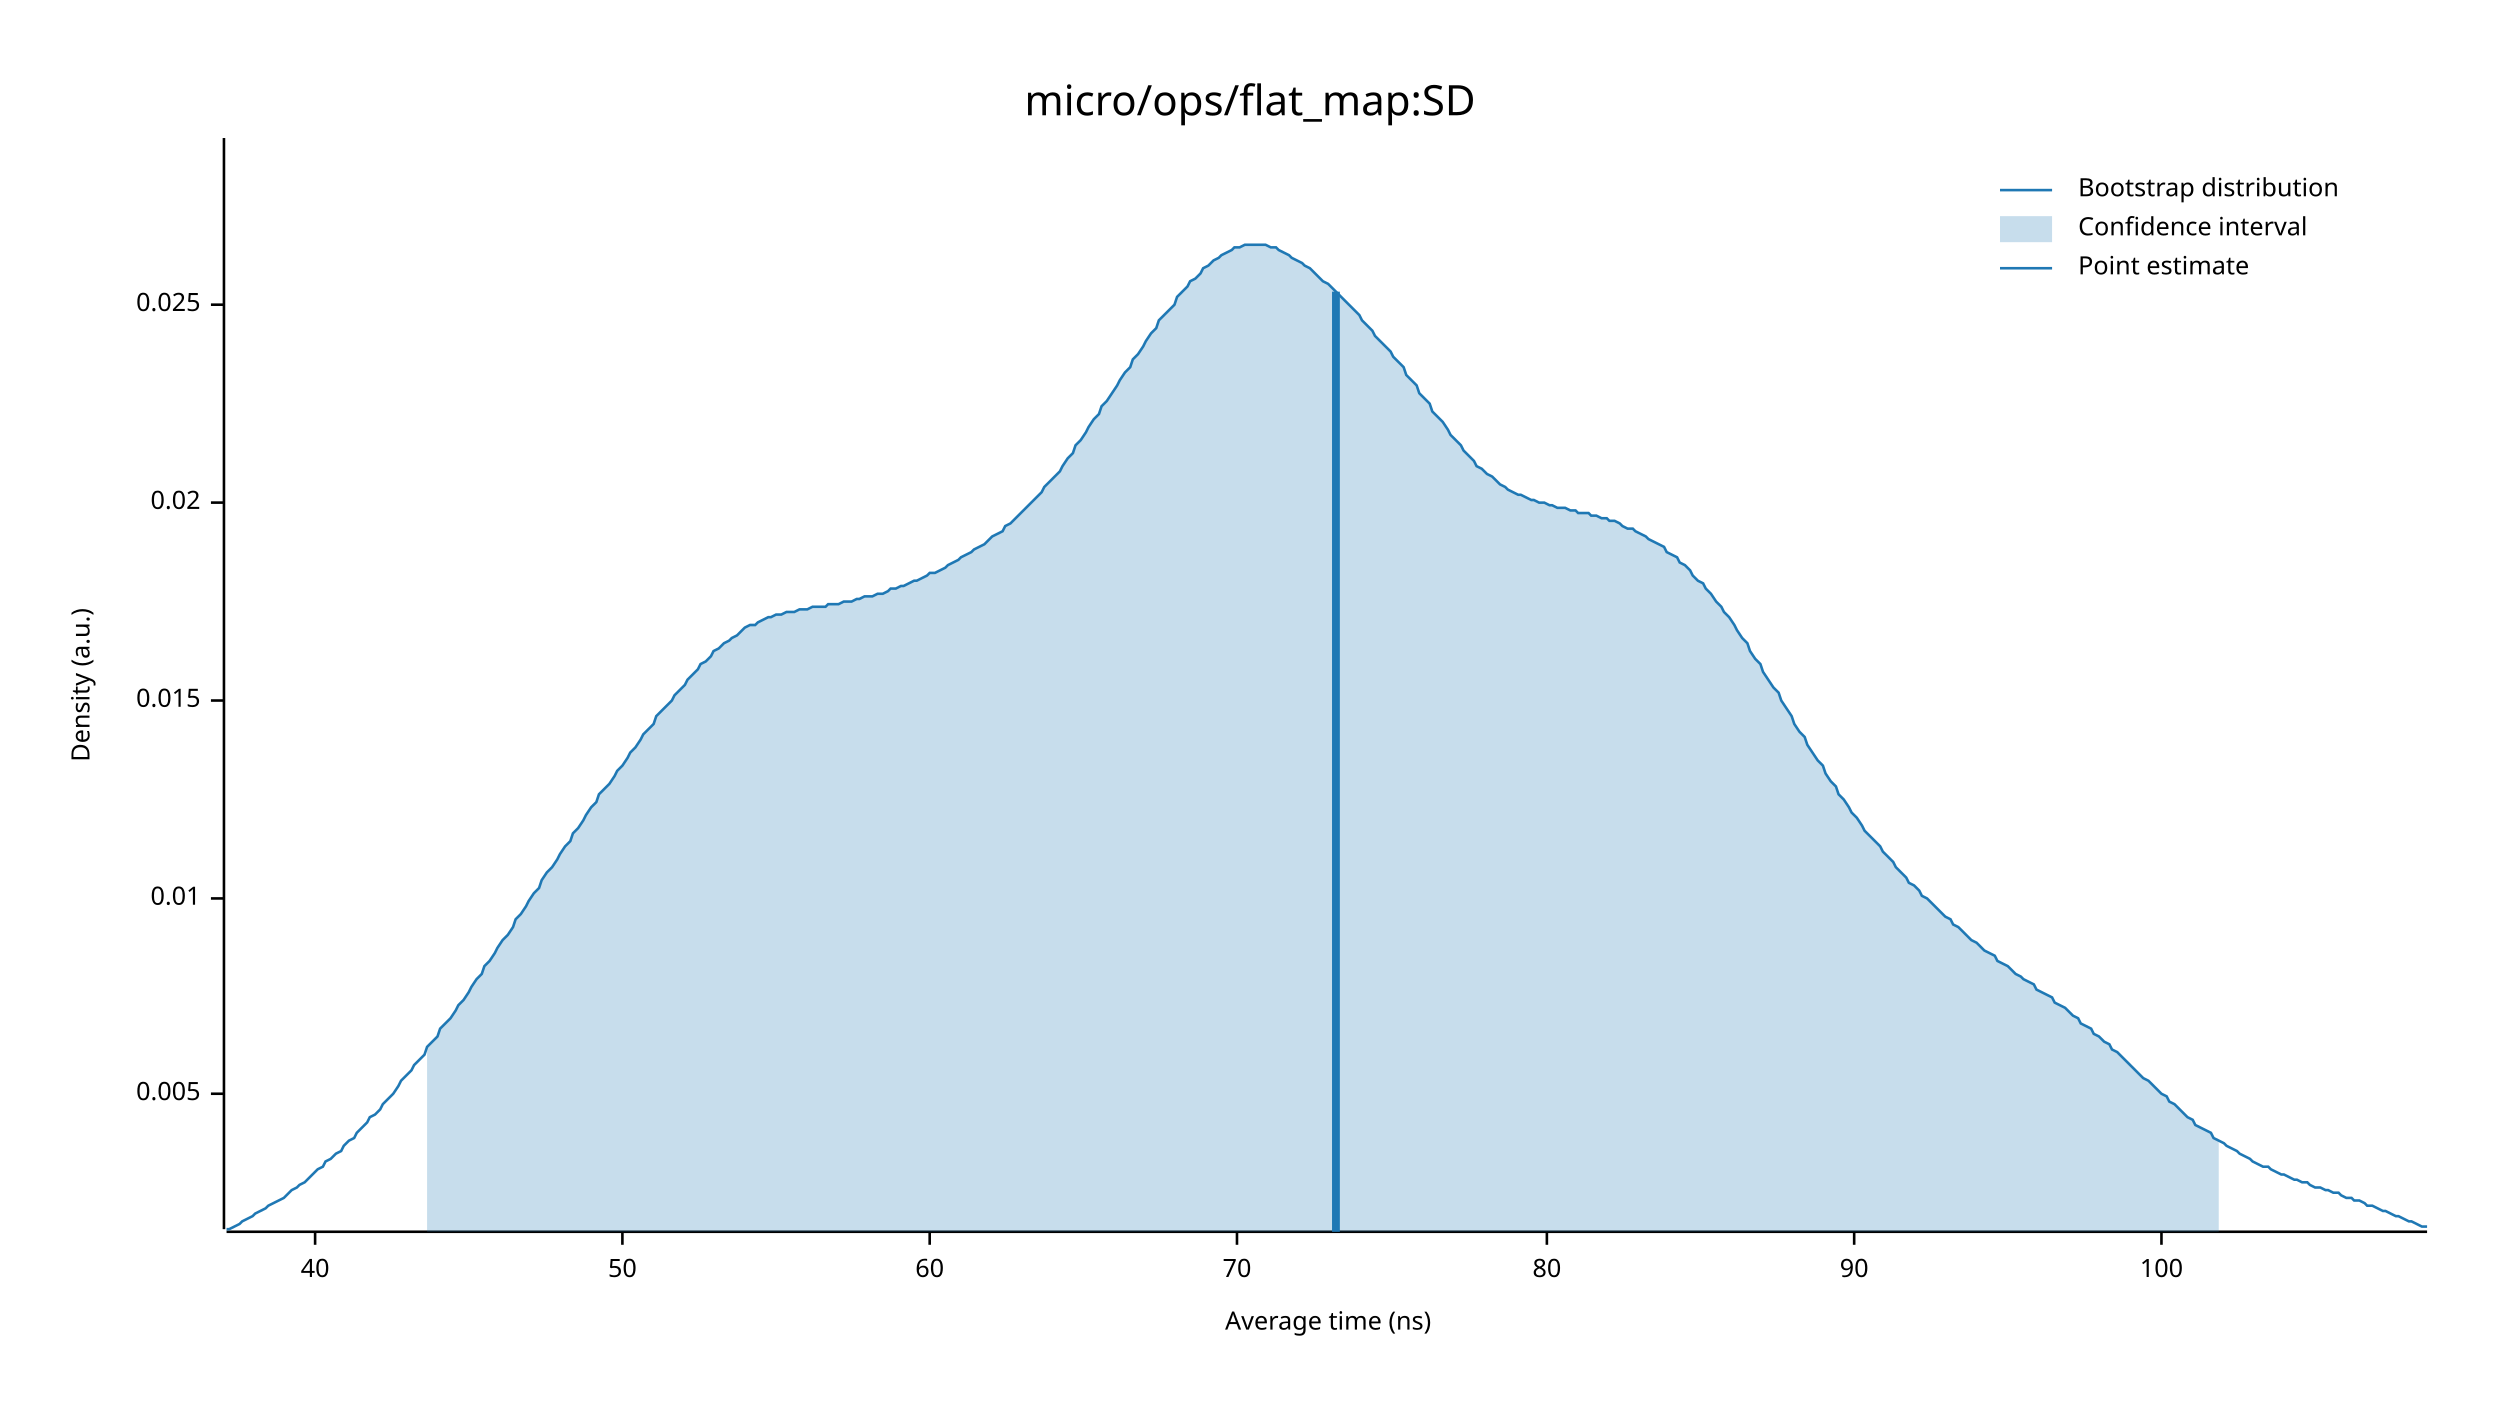
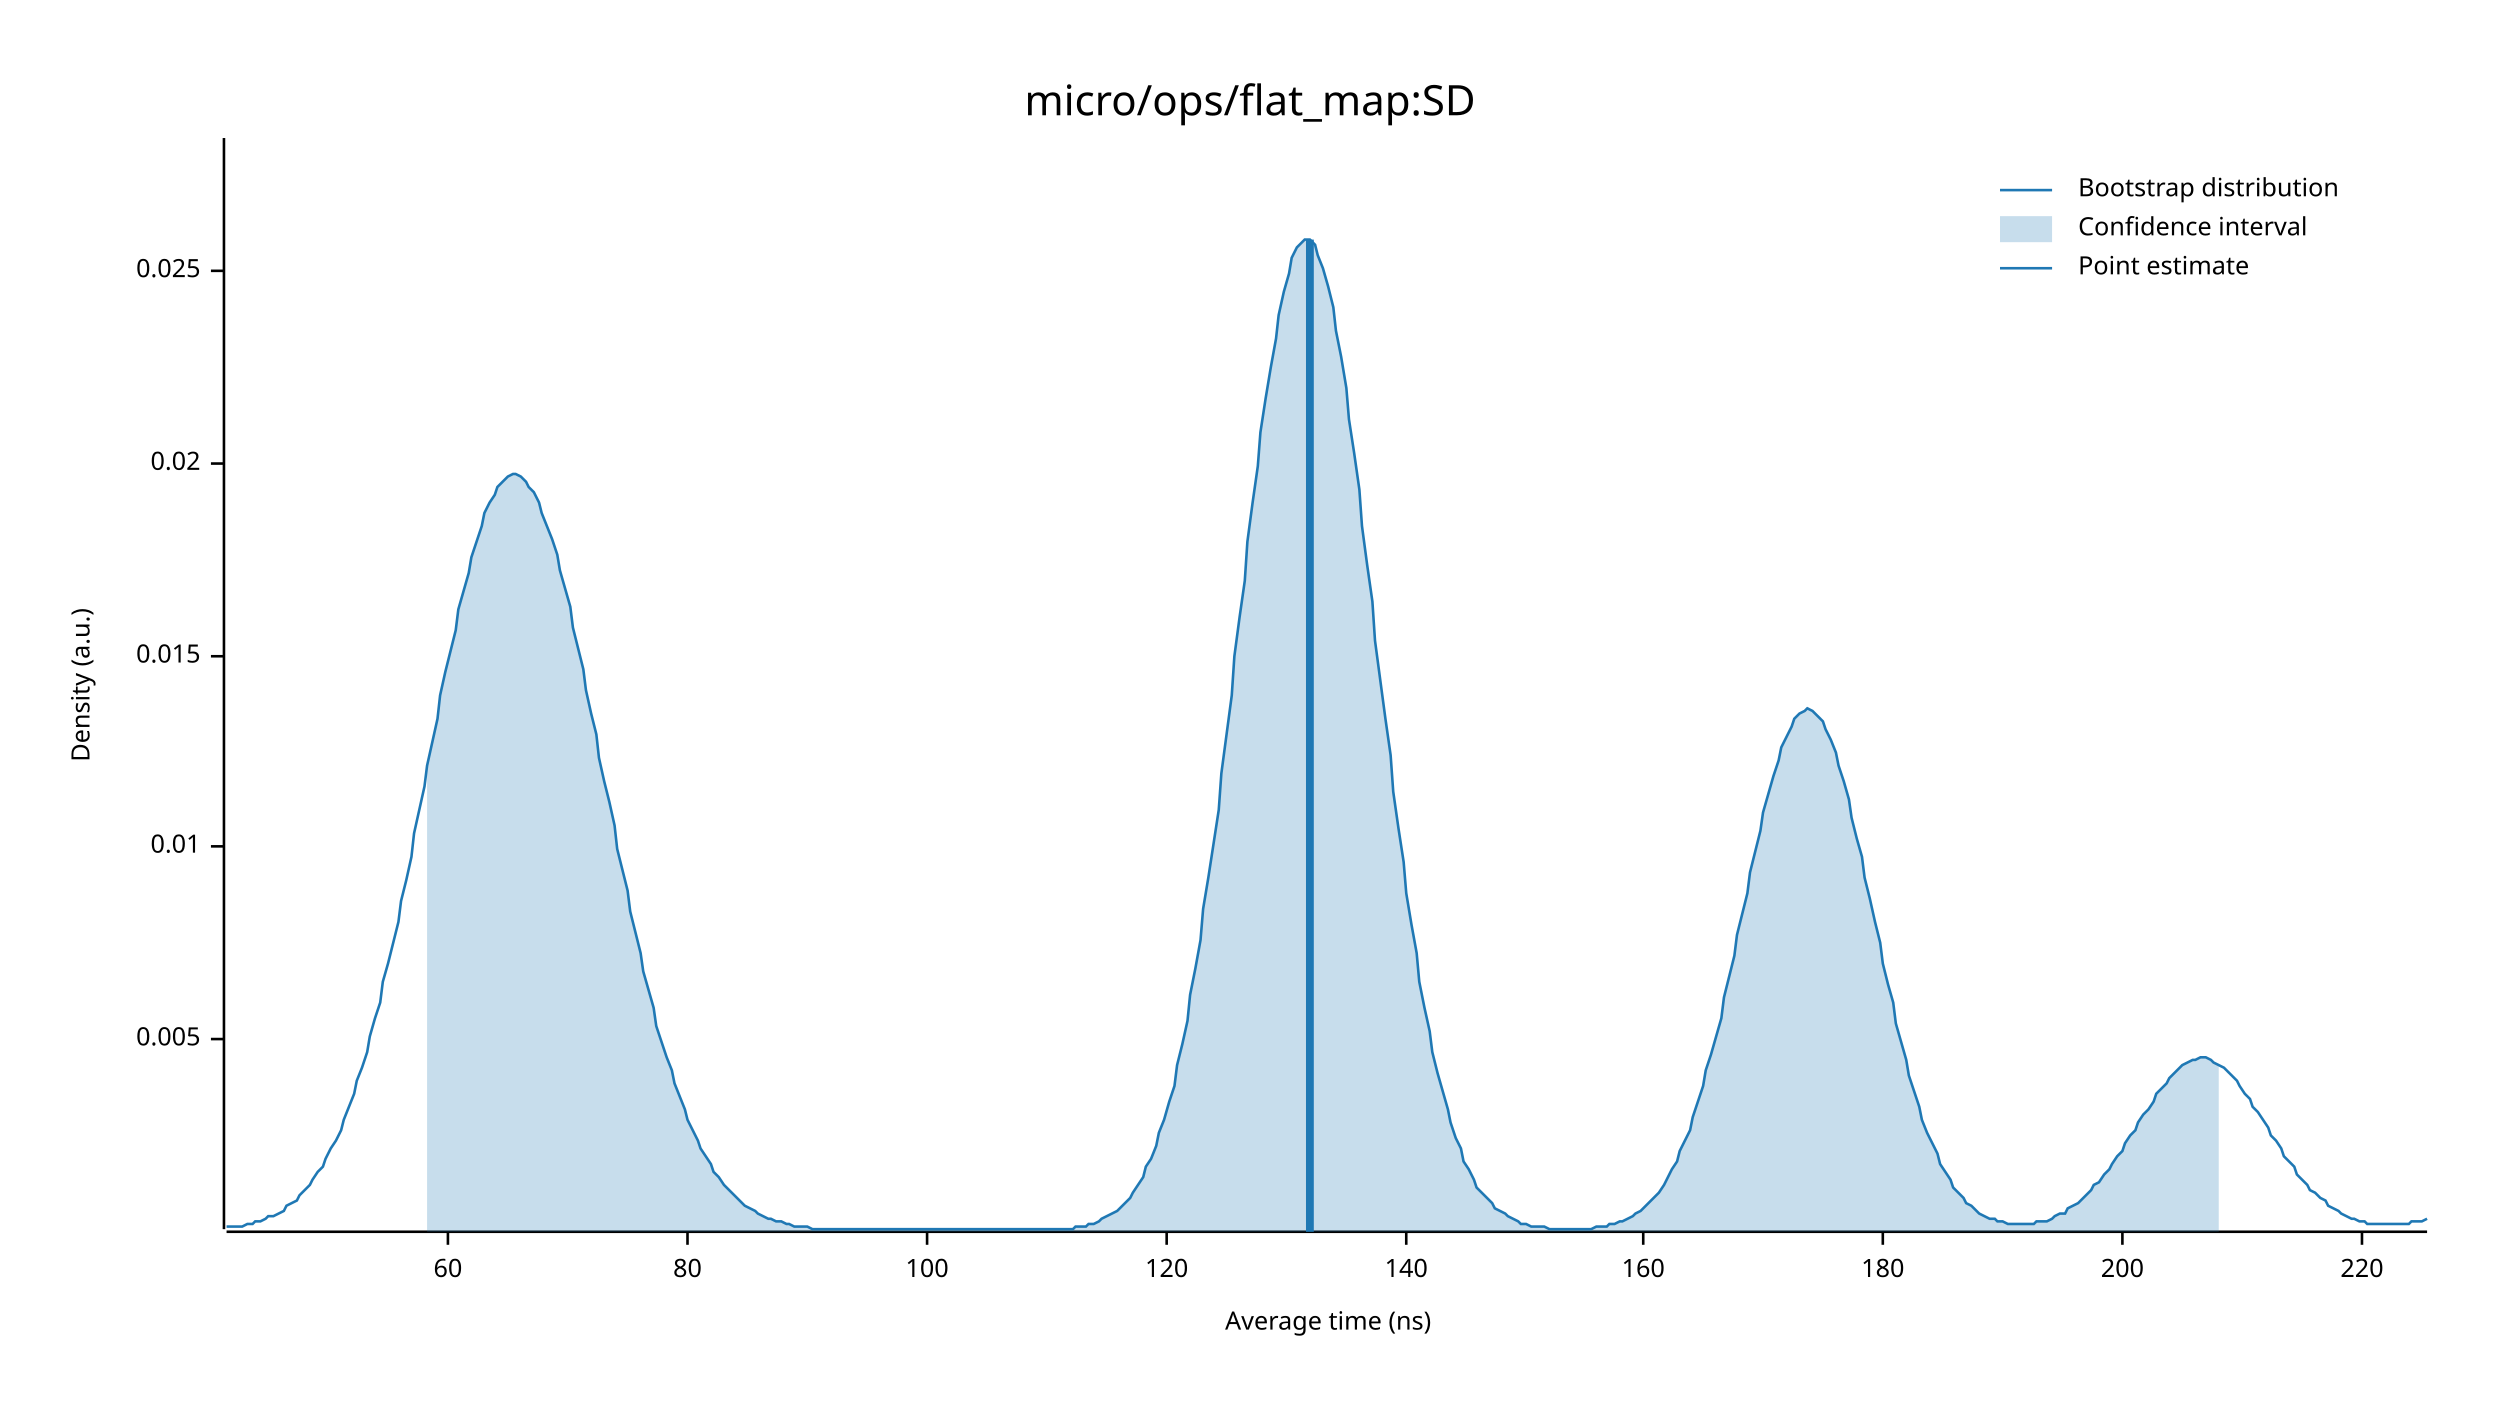
<svg xmlns="http://www.w3.org/2000/svg" width="960" height="540" viewBox="0 0 960 540">
  <text x="480" y="32" dy="0.76em" text-anchor="middle" font-family="sans-serif" font-size="16.129" opacity="1" fill="#000000">
micro/ops/flat_map:SD
</text>
  <text x="27" y="263" dy="0.76em" text-anchor="middle" font-family="sans-serif" font-size="9.677" opacity="1" fill="#000000" transform="rotate(270, 27, 263)">
Density (a.u.)
</text>
  <text x="510" y="513" dy="-0.5ex" text-anchor="middle" font-family="sans-serif" font-size="9.677" opacity="1" fill="#000000">
Average time (ns)
</text>
  <polyline fill="none" opacity="1" stroke="#000000" stroke-width="1" points="86,53 86,472 " />
-   <text x="77" y="420" dy="0.5ex" text-anchor="end" font-family="sans-serif" font-size="9.677" opacity="1" fill="#000000">
+   <text x="77" y="399" dy="0.5ex" text-anchor="end" font-family="sans-serif" font-size="9.677" opacity="1" fill="#000000">
0.005
</text>
-   <polyline fill="none" opacity="1" stroke="#000000" stroke-width="1" points="81,420 86,420 " />
-   <text x="77" y="345" dy="0.5ex" text-anchor="end" font-family="sans-serif" font-size="9.677" opacity="1" fill="#000000">
+   <polyline fill="none" opacity="1" stroke="#000000" stroke-width="1" points="81,399 86,399 " />
+   <text x="77" y="325" dy="0.5ex" text-anchor="end" font-family="sans-serif" font-size="9.677" opacity="1" fill="#000000">
0.01
</text>
-   <polyline fill="none" opacity="1" stroke="#000000" stroke-width="1" points="81,345 86,345 " />
-   <text x="77" y="269" dy="0.5ex" text-anchor="end" font-family="sans-serif" font-size="9.677" opacity="1" fill="#000000">
+   <polyline fill="none" opacity="1" stroke="#000000" stroke-width="1" points="81,325 86,325 " />
+   <text x="77" y="252" dy="0.5ex" text-anchor="end" font-family="sans-serif" font-size="9.677" opacity="1" fill="#000000">
0.015
</text>
-   <polyline fill="none" opacity="1" stroke="#000000" stroke-width="1" points="81,269 86,269 " />
-   <text x="77" y="193" dy="0.5ex" text-anchor="end" font-family="sans-serif" font-size="9.677" opacity="1" fill="#000000">
+   <polyline fill="none" opacity="1" stroke="#000000" stroke-width="1" points="81,252 86,252 " />
+   <text x="77" y="178" dy="0.5ex" text-anchor="end" font-family="sans-serif" font-size="9.677" opacity="1" fill="#000000">
0.02
</text>
-   <polyline fill="none" opacity="1" stroke="#000000" stroke-width="1" points="81,193 86,193 " />
-   <text x="77" y="117" dy="0.5ex" text-anchor="end" font-family="sans-serif" font-size="9.677" opacity="1" fill="#000000">
+   <polyline fill="none" opacity="1" stroke="#000000" stroke-width="1" points="81,178 86,178 " />
+   <text x="77" y="104" dy="0.5ex" text-anchor="end" font-family="sans-serif" font-size="9.677" opacity="1" fill="#000000">
0.025
</text>
-   <polyline fill="none" opacity="1" stroke="#000000" stroke-width="1" points="81,117 86,117 " />
+   <polyline fill="none" opacity="1" stroke="#000000" stroke-width="1" points="81,104 86,104 " />
  <polyline fill="none" opacity="1" stroke="#000000" stroke-width="1" points="87,473 932,473 " />
-   <text x="121" y="483" dy="0.76em" text-anchor="middle" font-family="sans-serif" font-size="9.677" opacity="1" fill="#000000">
- 40
- </text>
-   <polyline fill="none" opacity="1" stroke="#000000" stroke-width="1" points="121,473 121,478 " />
-   <text x="239" y="483" dy="0.76em" text-anchor="middle" font-family="sans-serif" font-size="9.677" opacity="1" fill="#000000">
- 50
- </text>
-   <polyline fill="none" opacity="1" stroke="#000000" stroke-width="1" points="239,473 239,478 " />
-   <text x="357" y="483" dy="0.76em" text-anchor="middle" font-family="sans-serif" font-size="9.677" opacity="1" fill="#000000">
+   <text x="172" y="483" dy="0.76em" text-anchor="middle" font-family="sans-serif" font-size="9.677" opacity="1" fill="#000000">
60
</text>
-   <polyline fill="none" opacity="1" stroke="#000000" stroke-width="1" points="357,473 357,478 " />
-   <text x="475" y="483" dy="0.76em" text-anchor="middle" font-family="sans-serif" font-size="9.677" opacity="1" fill="#000000">
- 70
- </text>
-   <polyline fill="none" opacity="1" stroke="#000000" stroke-width="1" points="475,473 475,478 " />
-   <text x="594" y="483" dy="0.76em" text-anchor="middle" font-family="sans-serif" font-size="9.677" opacity="1" fill="#000000">
+   <polyline fill="none" opacity="1" stroke="#000000" stroke-width="1" points="172,473 172,478 " />
+   <text x="264" y="483" dy="0.76em" text-anchor="middle" font-family="sans-serif" font-size="9.677" opacity="1" fill="#000000">
80
</text>
-   <polyline fill="none" opacity="1" stroke="#000000" stroke-width="1" points="594,473 594,478 " />
-   <text x="712" y="483" dy="0.76em" text-anchor="middle" font-family="sans-serif" font-size="9.677" opacity="1" fill="#000000">
- 90
- </text>
-   <polyline fill="none" opacity="1" stroke="#000000" stroke-width="1" points="712,473 712,478 " />
-   <text x="830" y="483" dy="0.76em" text-anchor="middle" font-family="sans-serif" font-size="9.677" opacity="1" fill="#000000">
+   <polyline fill="none" opacity="1" stroke="#000000" stroke-width="1" points="264,473 264,478 " />
+   <text x="356" y="483" dy="0.76em" text-anchor="middle" font-family="sans-serif" font-size="9.677" opacity="1" fill="#000000">
100
</text>
-   <polyline fill="none" opacity="1" stroke="#000000" stroke-width="1" points="830,473 830,478 " />
-   <polyline fill="none" opacity="1" stroke="#1F78B4" stroke-width="1" points="87,472 88,472 90,471 92,470 93,469 95,468 97,467 98,466 100,465 102,464 103,463 105,462 107,461 109,460 110,459 112,457 114,456 115,455 117,454 119,452 120,451 122,449 124,448 125,446 127,445 129,443 131,442 132,440 134,438 136,437 137,435 139,433 141,431 142,429 144,428 146,426 147,424 149,422 151,420 153,417 154,415 156,413 158,411 159,409 161,407 163,405 164,402 166,400 168,398 169,395 171,393 173,391 175,388 176,386 178,384 180,381 181,379 183,376 185,374 186,371 188,369 190,366 191,364 193,361 195,359 197,356 198,353 200,351 202,348 203,346 205,343 207,341 208,338 210,335 212,333 214,330 215,328 217,325 219,323 220,320 222,318 224,315 225,313 227,310 229,308 230,305 232,303 234,301 236,298 237,296 239,294 241,291 242,289 244,287 246,284 247,282 249,280 251,278 252,275 254,273 256,271 258,269 259,267 261,265 263,263 264,261 266,259 268,257 269,255 271,254 273,252 274,250 276,249 278,247 280,246 281,245 283,244 285,242 286,241 288,240 290,240 291,239 293,238 295,237 296,237 298,236 300,236 302,235 303,235 305,235 307,234 308,234 310,234 312,233 313,233 315,233 317,233 318,232 320,232 322,232 324,231 325,231 327,231 329,230 330,230 332,229 334,229 335,229 337,228 339,228 341,227 342,226 344,226 346,225 347,225 349,224 351,223 352,223 354,222 356,221 357,220 359,220 361,219 363,218 364,217 366,216 368,215 369,214 371,213 373,212 374,211 376,210 378,209 379,208 381,206 383,205 385,204 386,202 388,201 390,199 391,198 393,196 395,194 396,193 398,191 400,189 401,187 403,185 405,183 407,181 408,179 410,176 412,174 413,171 415,169 417,166 418,164 420,161 422,159 423,156 425,154 427,151 429,148 430,146 432,143 434,141 435,138 437,136 439,133 440,131 442,128 444,126 445,123 447,121 449,119 451,117 452,114 454,112 456,110 457,108 459,107 461,105 462,103 464,102 466,100 468,99 469,98 471,97 473,96 474,95 476,95 478,94 479,94 481,94 483,94 484,94 486,94 488,95 490,95 491,96 493,97 495,98 496,99 498,100 500,101 501,102 503,103 505,105 506,106 508,108 510,109 512,111 513,112 515,114 517,116 518,117 520,119 522,121 523,123 525,125 527,127 528,129 530,131 532,133 534,135 535,137 537,139 539,141 540,144 542,146 544,148 545,151 547,153 549,155 550,158 552,160 554,162 556,165 557,167 559,169 561,171 562,173 564,175 566,177 567,179 569,180 571,182 573,183 574,184 576,186 578,187 579,188 581,189 583,190 584,190 586,191 588,192 589,192 591,193 593,193 595,194 596,194 598,195 600,195 601,195 603,196 605,196 606,197 608,197 610,197 611,198 613,198 615,199 617,199 618,200 620,200 622,201 623,202 625,203 627,203 628,204 630,205 632,206 633,207 635,208 637,209 639,210 640,212 642,213 644,214 645,216 647,217 649,219 650,221 652,223 654,224 655,226 657,228 659,231 661,233 662,235 664,237 666,240 667,242 669,245 671,247 672,250 674,253 676,255 677,258 679,261 681,264 683,266 684,269 686,272 688,275 689,278 691,281 693,283 694,286 696,289 698,292 700,294 701,297 703,300 705,302 706,305 708,307 710,310 711,312 713,314 715,317 716,319 718,321 720,323 722,325 723,327 725,329 727,331 728,333 730,335 732,337 733,339 735,340 737,342 738,344 740,345 742,347 744,349 745,350 747,352 749,353 750,355 752,356 754,358 755,359 757,361 759,362 760,363 762,365 764,366 766,367 767,369 769,370 771,371 772,372 774,374 776,375 777,376 779,377 781,378 782,380 784,381 786,382 788,383 789,385 791,386 793,387 794,388 796,390 798,391 799,393 801,394 803,395 804,397 806,398 808,400 810,401 811,403 813,404 815,406 816,407 818,409 820,411 821,412 823,414 825,415 827,417 828,418 830,420 832,421 833,423 835,424 837,426 838,427 840,429 842,430 843,432 845,433 847,434 849,435 850,437 852,438 854,439 855,440 857,441 859,442 860,443 862,444 864,445 865,446 867,447 869,448 871,448 872,449 874,450 876,451 877,451 879,452 881,453 882,453 884,454 886,454 887,455 889,456 891,456 893,457 894,457 896,458 898,458 899,459 901,460 903,460 904,461 906,461 908,462 909,463 911,463 913,464 915,465 916,465 918,466 920,467 921,467 923,468 925,469 926,469 928,470 930,471 932,471 " />
-   <polygon opacity="0.25" fill="#1F78B4" points="164,402 166,400 168,398 169,395 171,393 173,391 175,388 176,386 178,384 180,381 181,379 183,376 185,374 186,371 188,369 190,366 191,364 193,361 195,359 197,356 198,353 200,351 202,348 203,346 205,343 207,341 208,338 210,335 212,333 214,330 215,328 217,325 219,323 220,320 222,318 224,315 225,313 227,310 229,308 230,305 232,303 234,301 236,298 237,296 239,294 241,291 242,289 244,287 246,284 247,282 249,280 251,278 252,275 254,273 256,271 258,269 259,267 261,265 263,263 264,261 266,259 268,257 269,255 271,254 273,252 274,250 276,249 278,247 280,246 281,245 283,244 285,242 286,241 288,240 290,240 291,239 293,238 295,237 296,237 298,236 300,236 302,235 303,235 305,235 307,234 308,234 310,234 312,233 313,233 315,233 317,233 318,232 320,232 322,232 324,231 325,231 327,231 329,230 330,230 332,229 334,229 335,229 337,228 339,228 341,227 342,226 344,226 346,225 347,225 349,224 351,223 352,223 354,222 356,221 357,220 359,220 361,219 363,218 364,217 366,216 368,215 369,214 371,213 373,212 374,211 376,210 378,209 379,208 381,206 383,205 385,204 386,202 388,201 390,199 391,198 393,196 395,194 396,193 398,191 400,189 401,187 403,185 405,183 407,181 408,179 410,176 412,174 413,171 415,169 417,166 418,164 420,161 422,159 423,156 425,154 427,151 429,148 430,146 432,143 434,141 435,138 437,136 439,133 440,131 442,128 444,126 445,123 447,121 449,119 451,117 452,114 454,112 456,110 457,108 459,107 461,105 462,103 464,102 466,100 468,99 469,98 471,97 473,96 474,95 476,95 478,94 479,94 481,94 483,94 484,94 486,94 488,95 490,95 491,96 493,97 495,98 496,99 498,100 500,101 501,102 503,103 505,105 506,106 508,108 510,109 512,111 513,112 515,114 517,116 518,117 520,119 522,121 523,123 525,125 527,127 528,129 530,131 532,133 534,135 535,137 537,139 539,141 540,144 542,146 544,148 545,151 547,153 549,155 550,158 552,160 554,162 556,165 557,167 559,169 561,171 562,173 564,175 566,177 567,179 569,180 571,182 573,183 574,184 576,186 578,187 579,188 581,189 583,190 584,190 586,191 588,192 589,192 591,193 593,193 595,194 596,194 598,195 600,195 601,195 603,196 605,196 606,197 608,197 610,197 611,198 613,198 615,199 617,199 618,200 620,200 622,201 623,202 625,203 627,203 628,204 630,205 632,206 633,207 635,208 637,209 639,210 640,212 642,213 644,214 645,216 647,217 649,219 650,221 652,223 654,224 655,226 657,228 659,231 661,233 662,235 664,237 666,240 667,242 669,245 671,247 672,250 674,253 676,255 677,258 679,261 681,264 683,266 684,269 686,272 688,275 689,278 691,281 693,283 694,286 696,289 698,292 700,294 701,297 703,300 705,302 706,305 708,307 710,310 711,312 713,314 715,317 716,319 718,321 720,323 722,325 723,327 725,329 727,331 728,333 730,335 732,337 733,339 735,340 737,342 738,344 740,345 742,347 744,349 745,350 747,352 749,353 750,355 752,356 754,358 755,359 757,361 759,362 760,363 762,365 764,366 766,367 767,369 769,370 771,371 772,372 774,374 776,375 777,376 779,377 781,378 782,380 784,381 786,382 788,383 789,385 791,386 793,387 794,388 796,390 798,391 799,393 801,394 803,395 804,397 806,398 808,400 810,401 811,403 813,404 815,406 816,407 818,409 820,411 821,412 823,414 825,415 827,417 828,418 830,420 832,421 833,423 835,424 837,426 838,427 840,429 842,430 843,432 845,433 847,434 849,435 850,437 852,438 852,473 164,473 " />
-   <polyline fill="none" opacity="1" stroke="#1F78B4" stroke-width="3" points="513,473 513,112 " />
+   <polyline fill="none" opacity="1" stroke="#000000" stroke-width="1" points="356,473 356,478 " />
+   <text x="448" y="483" dy="0.76em" text-anchor="middle" font-family="sans-serif" font-size="9.677" opacity="1" fill="#000000">
+ 120
+ </text>
+   <polyline fill="none" opacity="1" stroke="#000000" stroke-width="1" points="448,473 448,478 " />
+   <text x="540" y="483" dy="0.76em" text-anchor="middle" font-family="sans-serif" font-size="9.677" opacity="1" fill="#000000">
+ 140
+ </text>
+   <polyline fill="none" opacity="1" stroke="#000000" stroke-width="1" points="540,473 540,478 " />
+   <text x="631" y="483" dy="0.76em" text-anchor="middle" font-family="sans-serif" font-size="9.677" opacity="1" fill="#000000">
+ 160
+ </text>
+   <polyline fill="none" opacity="1" stroke="#000000" stroke-width="1" points="631,473 631,478 " />
+   <text x="723" y="483" dy="0.76em" text-anchor="middle" font-family="sans-serif" font-size="9.677" opacity="1" fill="#000000">
+ 180
+ </text>
+   <polyline fill="none" opacity="1" stroke="#000000" stroke-width="1" points="723,473 723,478 " />
+   <text x="815" y="483" dy="0.76em" text-anchor="middle" font-family="sans-serif" font-size="9.677" opacity="1" fill="#000000">
+ 200
+ </text>
+   <polyline fill="none" opacity="1" stroke="#000000" stroke-width="1" points="815,473 815,478 " />
+   <text x="907" y="483" dy="0.76em" text-anchor="middle" font-family="sans-serif" font-size="9.677" opacity="1" fill="#000000">
+ 220
+ </text>
+   <polyline fill="none" opacity="1" stroke="#000000" stroke-width="1" points="907,473 907,478 " />
+   <polyline fill="none" opacity="1" stroke="#1F78B4" stroke-width="1" points="87,471 88,471 90,471 92,471 93,471 95,470 97,470 98,469 100,469 102,468 103,467 105,467 107,466 109,465 110,463 112,462 114,461 115,459 117,457 119,455 120,453 122,450 124,448 125,445 127,441 129,438 131,434 132,430 134,425 136,420 137,415 139,410 141,404 142,398 144,391 146,385 147,377 149,370 151,362 153,354 154,346 156,338 158,329 159,320 161,311 163,302 164,294 166,285 168,276 169,267 171,258 173,250 175,242 176,234 178,227 180,220 181,214 183,208 185,202 186,197 188,193 190,190 191,187 193,185 195,183 197,182 198,182 200,183 202,185 203,187 205,189 207,193 208,197 210,202 212,207 214,213 215,219 217,226 219,233 220,241 222,249 224,257 225,265 227,274 229,282 230,291 232,300 234,308 236,317 237,326 239,334 241,342 242,350 244,358 246,366 247,373 249,380 251,387 252,394 254,400 256,406 258,411 259,416 261,421 263,426 264,430 266,434 268,438 269,441 271,444 273,447 274,450 276,452 278,455 280,457 281,458 283,460 285,462 286,463 288,464 290,465 291,466 293,467 295,468 296,468 298,469 300,469 302,470 303,470 305,471 307,471 308,471 310,471 312,472 313,472 315,472 317,472 318,472 320,472 322,472 324,472 325,472 327,472 329,472 330,472 332,472 334,472 335,472 337,472 339,472 341,472 342,472 344,472 346,472 347,472 349,472 351,472 352,472 354,472 356,472 357,472 359,472 361,472 363,472 364,472 366,472 368,472 369,472 371,472 373,472 374,472 376,472 378,472 379,472 381,472 383,472 385,472 386,472 388,472 390,472 391,472 393,472 395,472 396,472 398,472 400,472 401,472 403,472 405,472 407,472 408,472 410,472 412,472 413,471 415,471 417,471 418,470 420,470 422,469 423,468 425,467 427,466 429,465 430,464 432,462 434,460 435,458 437,455 439,452 440,448 442,445 444,440 445,435 447,430 449,423 451,417 452,409 454,401 456,392 457,382 459,372 461,361 462,349 464,337 466,324 468,311 469,297 471,282 473,267 474,252 476,237 478,223 479,208 481,193 483,179 484,166 486,153 488,141 490,130 491,121 493,112 495,105 496,99 498,95 500,93 501,92 503,92 505,94 506,98 508,103 510,110 512,118 513,127 515,137 517,149 518,161 520,174 522,188 523,202 525,217 527,231 528,246 530,261 532,276 534,290 535,304 537,318 539,331 540,343 542,355 544,366 545,377 547,387 549,396 550,404 552,412 554,419 556,426 557,431 559,437 561,441 562,446 564,449 566,453 567,456 569,458 571,460 573,462 574,464 576,465 578,466 579,467 581,468 583,469 584,470 586,470 588,471 589,471 591,471 593,471 595,472 596,472 598,472 600,472 601,472 603,472 605,472 606,472 608,472 610,472 611,472 613,471 615,471 617,471 618,470 620,470 622,469 623,469 625,468 627,467 628,466 630,465 632,463 633,462 635,460 637,458 639,455 640,453 642,449 644,446 645,442 647,438 649,434 650,429 652,423 654,417 655,411 657,405 659,398 661,391 662,383 664,375 666,367 667,359 669,351 671,343 672,335 674,327 676,319 677,312 679,305 681,298 683,292 684,287 686,283 688,279 689,276 691,274 693,273 694,272 696,273 698,275 700,277 701,280 703,284 705,289 706,294 708,300 710,307 711,314 713,322 715,329 716,337 718,345 720,354 722,362 723,370 725,378 727,385 728,393 730,400 732,407 733,413 735,419 737,425 738,430 740,435 742,439 744,443 745,447 747,450 749,453 750,456 752,458 754,460 755,462 757,463 759,465 760,466 762,467 764,468 766,468 767,469 769,469 771,470 772,470 774,470 776,470 777,470 779,470 781,470 782,469 784,469 786,469 788,468 789,467 791,466 793,466 794,464 796,463 798,462 799,461 801,459 803,457 804,455 806,454 808,451 810,449 811,447 813,444 815,442 816,439 818,436 820,434 821,431 823,428 825,426 827,423 828,420 830,418 832,416 833,414 835,412 837,410 838,409 840,408 842,407 843,407 845,406 847,406 849,407 850,408 852,409 854,410 855,411 857,413 859,415 860,417 862,420 864,422 865,425 867,427 869,430 871,433 872,436 874,438 876,441 877,444 879,446 881,448 882,451 884,453 886,455 887,457 889,458 891,460 893,461 894,463 896,464 898,465 899,466 901,467 903,468 904,468 906,469 908,469 909,470 911,470 913,470 915,470 916,470 918,470 920,470 921,470 923,470 925,470 926,469 928,469 930,469 932,468 " />
+   <polygon opacity="0.25" fill="#1F78B4" points="164,294 166,285 168,276 169,267 171,258 173,250 175,242 176,234 178,227 180,220 181,214 183,208 185,202 186,197 188,193 190,190 191,187 193,185 195,183 197,182 198,182 200,183 202,185 203,187 205,189 207,193 208,197 210,202 212,207 214,213 215,219 217,226 219,233 220,241 222,249 224,257 225,265 227,274 229,282 230,291 232,300 234,308 236,317 237,326 239,334 241,342 242,350 244,358 246,366 247,373 249,380 251,387 252,394 254,400 256,406 258,411 259,416 261,421 263,426 264,430 266,434 268,438 269,441 271,444 273,447 274,450 276,452 278,455 280,457 281,458 283,460 285,462 286,463 288,464 290,465 291,466 293,467 295,468 296,468 298,469 300,469 302,470 303,470 305,471 307,471 308,471 310,471 312,472 313,472 315,472 317,472 318,472 320,472 322,472 324,472 325,472 327,472 329,472 330,472 332,472 334,472 335,472 337,472 339,472 341,472 342,472 344,472 346,472 347,472 349,472 351,472 352,472 354,472 356,472 357,472 359,472 361,472 363,472 364,472 366,472 368,472 369,472 371,472 373,472 374,472 376,472 378,472 379,472 381,472 383,472 385,472 386,472 388,472 390,472 391,472 393,472 395,472 396,472 398,472 400,472 401,472 403,472 405,472 407,472 408,472 410,472 412,472 413,471 415,471 417,471 418,470 420,470 422,469 423,468 425,467 427,466 429,465 430,464 432,462 434,460 435,458 437,455 439,452 440,448 442,445 444,440 445,435 447,430 449,423 451,417 452,409 454,401 456,392 457,382 459,372 461,361 462,349 464,337 466,324 468,311 469,297 471,282 473,267 474,252 476,237 478,223 479,208 481,193 483,179 484,166 486,153 488,141 490,130 491,121 493,112 495,105 496,99 498,95 500,93 501,92 503,92 505,94 506,98 508,103 510,110 512,118 513,127 515,137 517,149 518,161 520,174 522,188 523,202 525,217 527,231 528,246 530,261 532,276 534,290 535,304 537,318 539,331 540,343 542,355 544,366 545,377 547,387 549,396 550,404 552,412 554,419 556,426 557,431 559,437 561,441 562,446 564,449 566,453 567,456 569,458 571,460 573,462 574,464 576,465 578,466 579,467 581,468 583,469 584,470 586,470 588,471 589,471 591,471 593,471 595,472 596,472 598,472 600,472 601,472 603,472 605,472 606,472 608,472 610,472 611,472 613,471 615,471 617,471 618,470 620,470 622,469 623,469 625,468 627,467 628,466 630,465 632,463 633,462 635,460 637,458 639,455 640,453 642,449 644,446 645,442 647,438 649,434 650,429 652,423 654,417 655,411 657,405 659,398 661,391 662,383 664,375 666,367 667,359 669,351 671,343 672,335 674,327 676,319 677,312 679,305 681,298 683,292 684,287 686,283 688,279 689,276 691,274 693,273 694,272 696,273 698,275 700,277 701,280 703,284 705,289 706,294 708,300 710,307 711,314 713,322 715,329 716,337 718,345 720,354 722,362 723,370 725,378 727,385 728,393 730,400 732,407 733,413 735,419 737,425 738,430 740,435 742,439 744,443 745,447 747,450 749,453 750,456 752,458 754,460 755,462 757,463 759,465 760,466 762,467 764,468 766,468 767,469 769,469 771,470 772,470 774,470 776,470 777,470 779,470 781,470 782,469 784,469 786,469 788,468 789,467 791,466 793,466 794,464 796,463 798,462 799,461 801,459 803,457 804,455 806,454 808,451 810,449 811,447 813,444 815,442 816,439 818,436 820,434 821,431 823,428 825,426 827,423 828,420 830,418 832,416 833,414 835,412 837,410 838,409 840,408 842,407 843,407 845,406 847,406 849,407 850,408 852,409 852,473 164,473 " />
+   <polyline fill="none" opacity="1" stroke="#1F78B4" stroke-width="3" points="503,473 503,92 " />
  <text x="798" y="68" dy="0.76em" text-anchor="start" font-family="sans-serif" font-size="9.677" opacity="1" fill="#000000">
Bootstrap distribution
</text>
  <text x="798" y="83" dy="0.76em" text-anchor="start" font-family="sans-serif" font-size="9.677" opacity="1" fill="#000000">
Confidence interval
</text>
  <text x="798" y="98" dy="0.76em" text-anchor="start" font-family="sans-serif" font-size="9.677" opacity="1" fill="#000000">
Point estimate
</text>
  <polyline fill="none" opacity="1" stroke="#1F78B4" stroke-width="1" points="768,73 788,73 " />
  <rect x="768" y="83" width="20" height="10" opacity="0.25" fill="#1F78B4" stroke="none" />
  <polyline fill="none" opacity="1" stroke="#1F78B4" stroke-width="1" points="768,103 788,103 " />
</svg>
